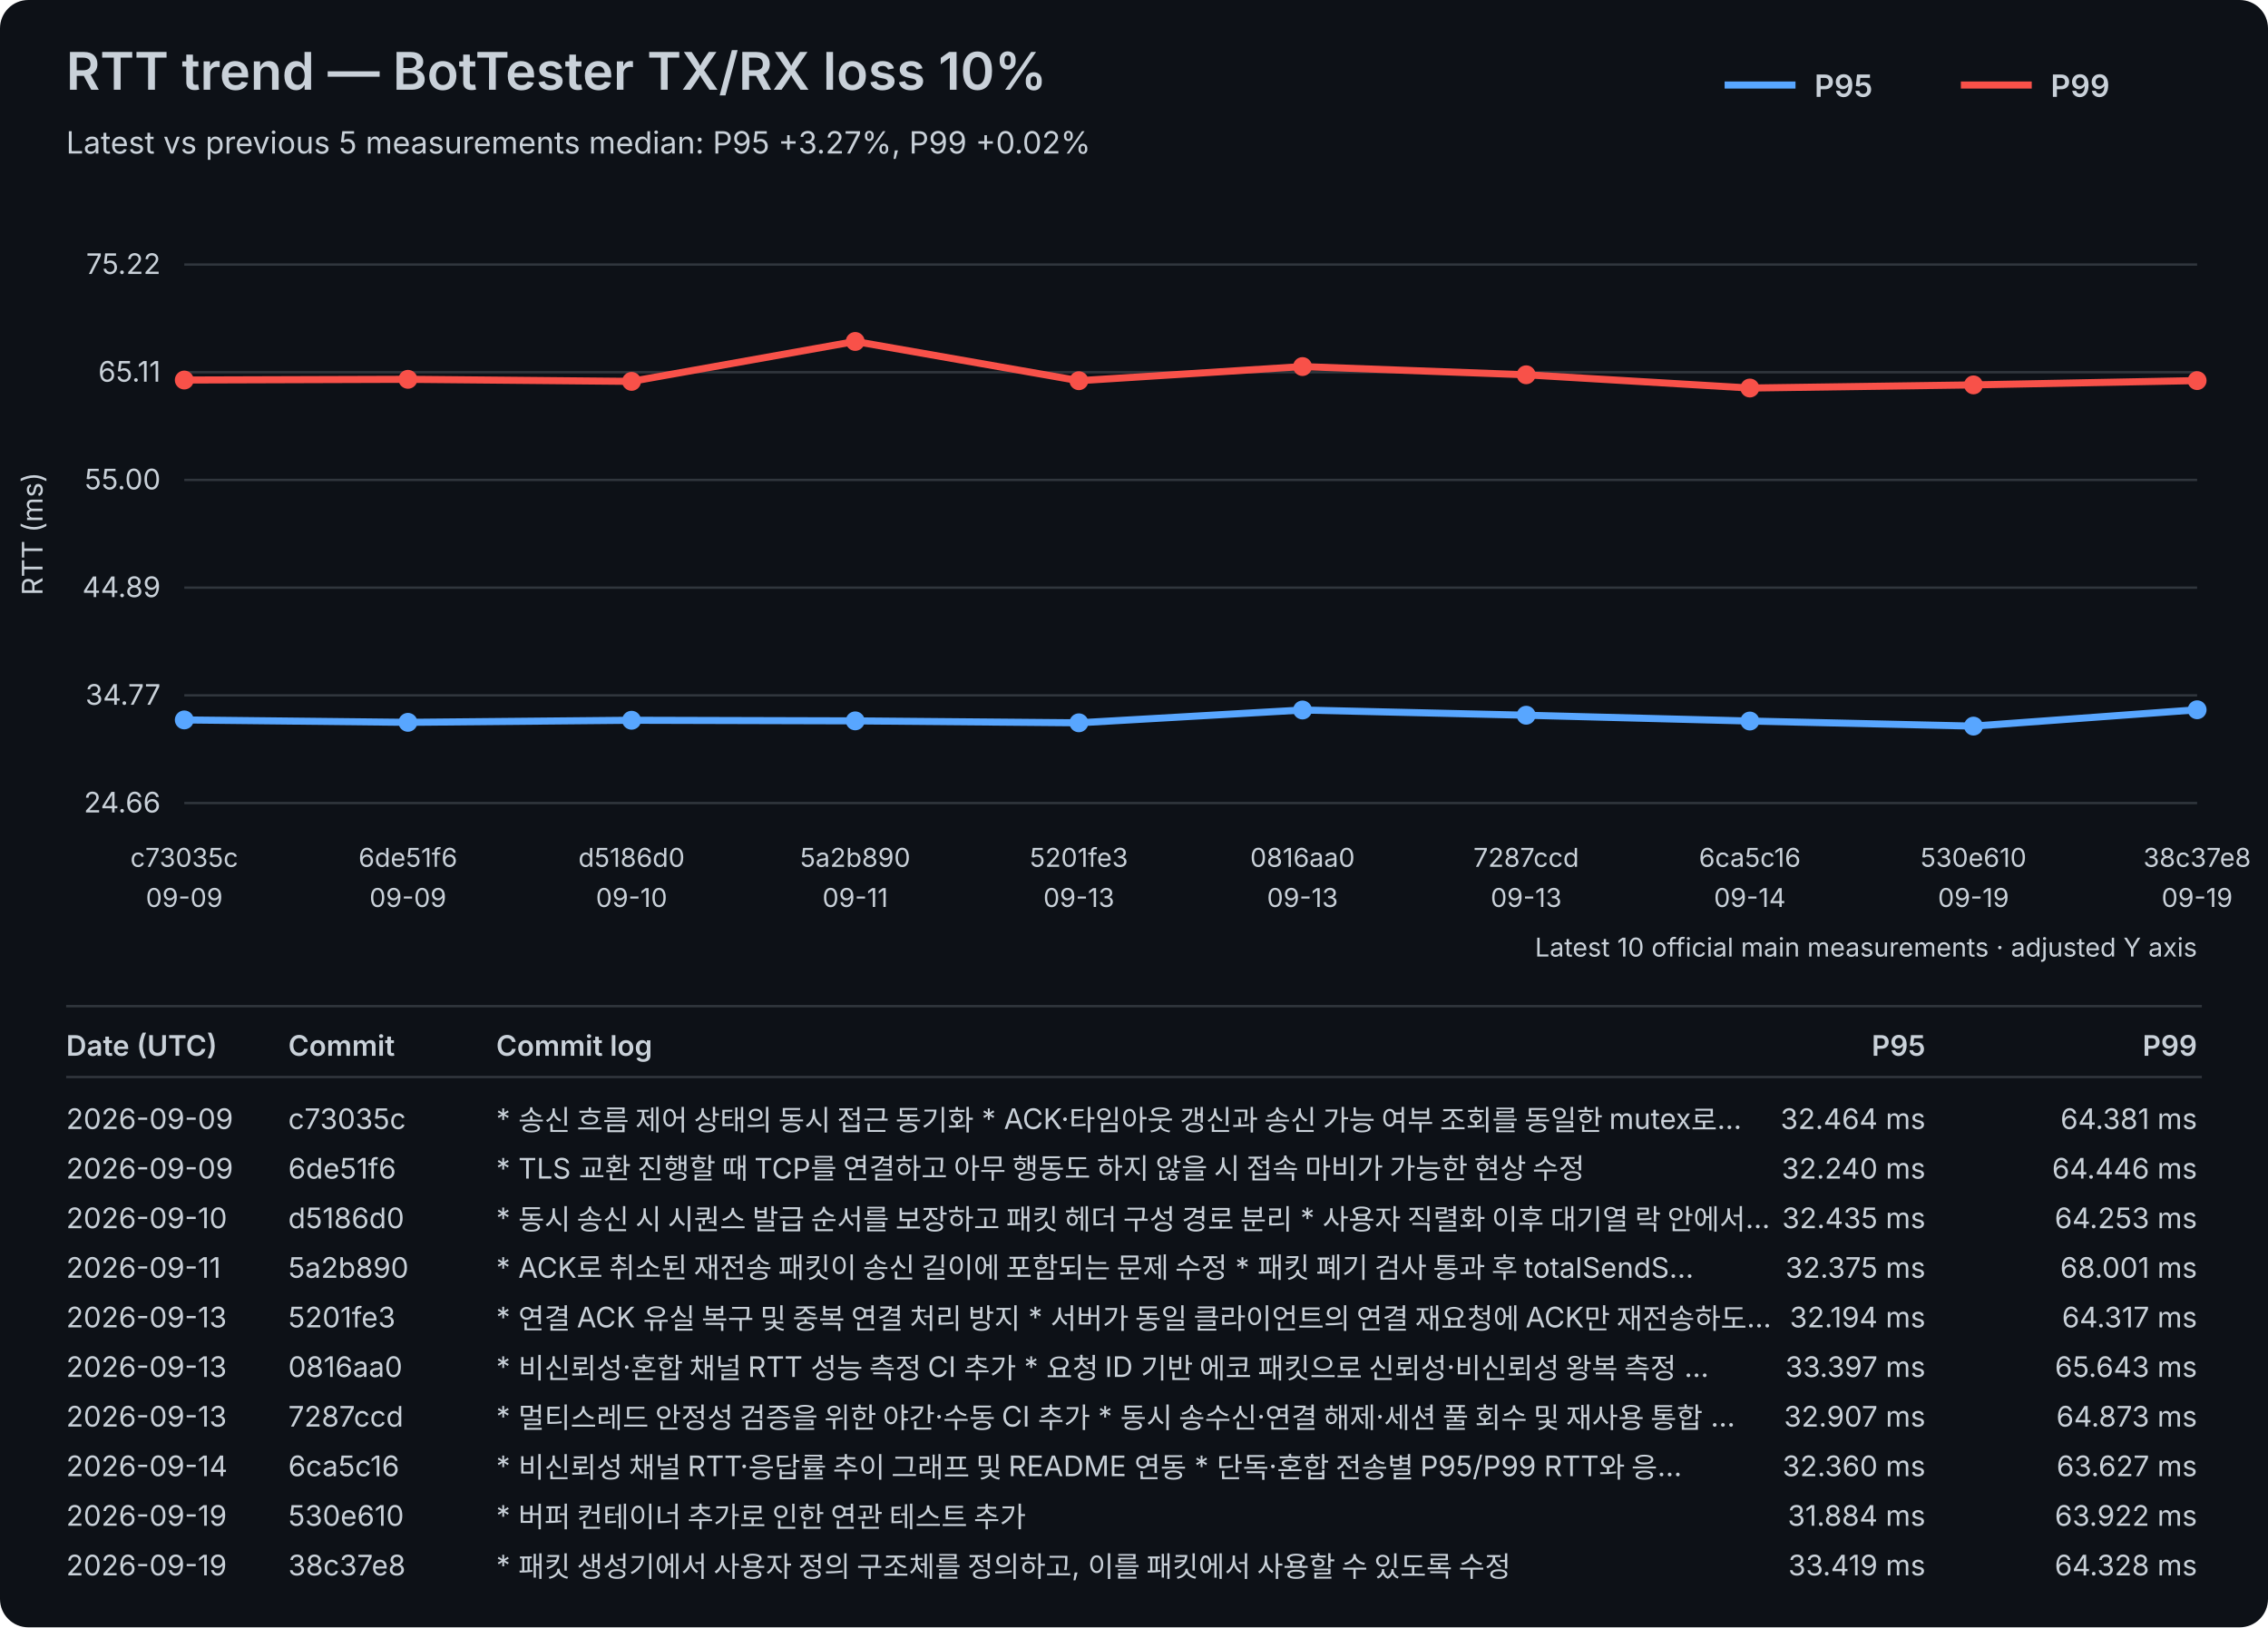
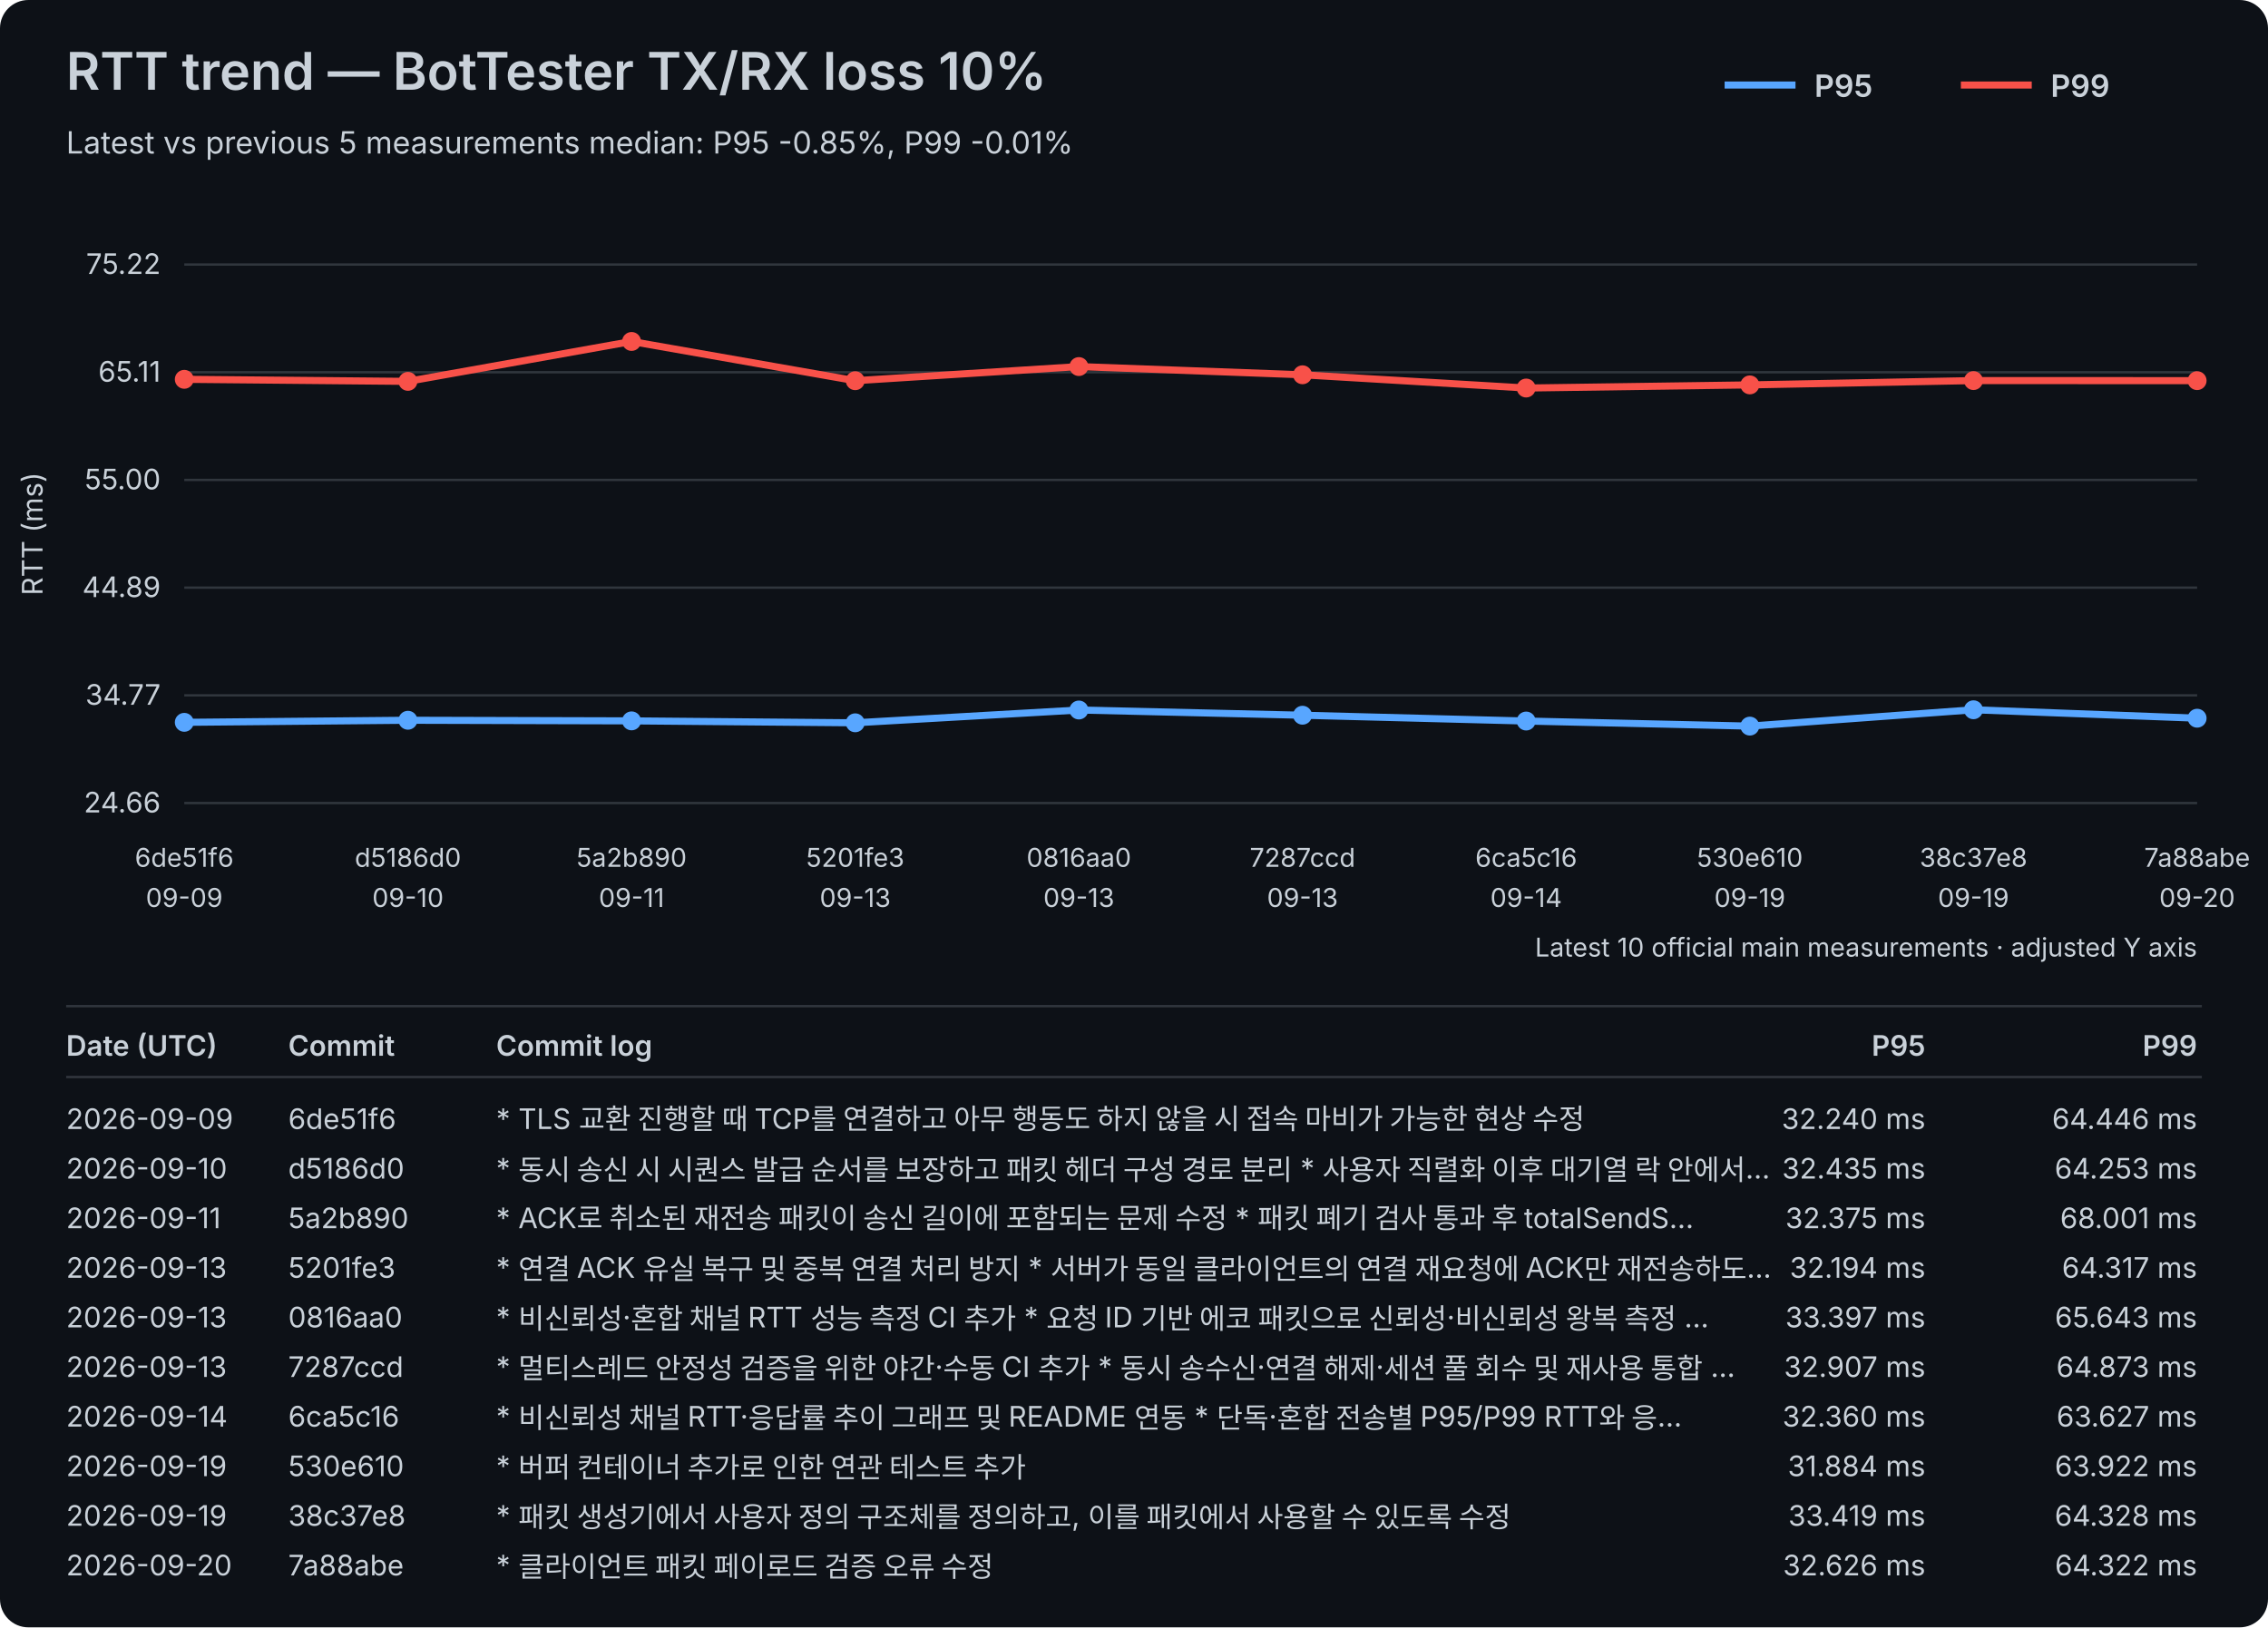
<svg xmlns="http://www.w3.org/2000/svg" width="960" height="689" viewBox="0 0 960 689">
  <rect width="100%" height="100%" fill="#0d1117" rx="12" />
  <style>text{font-family:-apple-system,BlinkMacSystemFont,"Segoe UI",sans-serif;fill:#c9d1d9}.axis{font-size:12px}.label{font-size:11px}.title{font-size:22px;font-weight:600}.subtitle{font-size:13px}.legend{font-size:13px;font-weight:600}.table-header{font-size:12px;font-weight:600}.table-row{font-size:12px}</style>
  <text x="28" y="38" class="title">RTT trend — BotTester TX/RX loss 10%</text>
-   <text x="28" y="65" class="subtitle">Latest vs previous 5 measurements median: P95 +3.27%, P99 +0.02%</text>
+   <text x="28" y="65" class="subtitle">Latest vs previous 5 measurements median: P95 -0.85%, P99 -0.01%</text>
  <line x1="730" y1="36" x2="760" y2="36" stroke="#58a6ff" stroke-width="3" />
  <text x="768" y="41" class="legend">P95</text>
  <line x1="830" y1="36" x2="860" y2="36" stroke="#f85149" stroke-width="3" />
  <text x="868" y="41" class="legend">P99</text>
  <line x1="78" y1="340.00" x2="930" y2="340.00" stroke="#30363d" stroke-width="1" />
  <text x="68" y="344.00" text-anchor="end" class="axis">24.66</text>
  <line x1="78" y1="294.40" x2="930" y2="294.40" stroke="#30363d" stroke-width="1" />
  <text x="68" y="298.40" text-anchor="end" class="axis">34.77</text>
  <line x1="78" y1="248.80" x2="930" y2="248.80" stroke="#30363d" stroke-width="1" />
  <text x="68" y="252.80" text-anchor="end" class="axis">44.89</text>
  <line x1="78" y1="203.20" x2="930" y2="203.20" stroke="#30363d" stroke-width="1" />
  <text x="68" y="207.20" text-anchor="end" class="axis">55.00</text>
  <line x1="78" y1="157.60" x2="930" y2="157.60" stroke="#30363d" stroke-width="1" />
  <text x="68" y="161.60" text-anchor="end" class="axis">65.11</text>
  <line x1="78" y1="112.00" x2="930" y2="112.00" stroke="#30363d" stroke-width="1" />
  <text x="68" y="116.00" text-anchor="end" class="axis">75.22</text>
  <text x="18" y="226.00" transform="rotate(-90 18 226.00)" text-anchor="middle" class="axis">RTT (ms)</text>
-   <text x="78.00" y="367" text-anchor="middle" class="label">c73035c</text>
+   <text x="78.00" y="367" text-anchor="middle" class="label">6de51f6</text>
  <text x="78.00" y="384" text-anchor="middle" class="label">09-09</text>
-   <text x="172.67" y="367" text-anchor="middle" class="label">6de51f6</text>
-   <text x="172.67" y="384" text-anchor="middle" class="label">09-09</text>
-   <text x="267.33" y="367" text-anchor="middle" class="label">d5186d0</text>
-   <text x="267.33" y="384" text-anchor="middle" class="label">09-10</text>
-   <text x="362.00" y="367" text-anchor="middle" class="label">5a2b890</text>
-   <text x="362.00" y="384" text-anchor="middle" class="label">09-11</text>
-   <text x="456.67" y="367" text-anchor="middle" class="label">5201fe3</text>
+   <text x="172.67" y="367" text-anchor="middle" class="label">d5186d0</text>
+   <text x="172.67" y="384" text-anchor="middle" class="label">09-10</text>
+   <text x="267.33" y="367" text-anchor="middle" class="label">5a2b890</text>
+   <text x="267.33" y="384" text-anchor="middle" class="label">09-11</text>
+   <text x="362.00" y="367" text-anchor="middle" class="label">5201fe3</text>
+   <text x="362.00" y="384" text-anchor="middle" class="label">09-13</text>
+   <text x="456.67" y="367" text-anchor="middle" class="label">0816aa0</text>
  <text x="456.67" y="384" text-anchor="middle" class="label">09-13</text>
-   <text x="551.33" y="367" text-anchor="middle" class="label">0816aa0</text>
+   <text x="551.33" y="367" text-anchor="middle" class="label">7287ccd</text>
  <text x="551.33" y="384" text-anchor="middle" class="label">09-13</text>
-   <text x="646.00" y="367" text-anchor="middle" class="label">7287ccd</text>
-   <text x="646.00" y="384" text-anchor="middle" class="label">09-13</text>
-   <text x="740.67" y="367" text-anchor="middle" class="label">6ca5c16</text>
-   <text x="740.67" y="384" text-anchor="middle" class="label">09-14</text>
-   <text x="835.33" y="367" text-anchor="middle" class="label">530e610</text>
+   <text x="646.00" y="367" text-anchor="middle" class="label">6ca5c16</text>
+   <text x="646.00" y="384" text-anchor="middle" class="label">09-14</text>
+   <text x="740.67" y="367" text-anchor="middle" class="label">530e610</text>
+   <text x="740.67" y="384" text-anchor="middle" class="label">09-19</text>
+   <text x="835.33" y="367" text-anchor="middle" class="label">38c37e8</text>
  <text x="835.33" y="384" text-anchor="middle" class="label">09-19</text>
-   <text x="930.00" y="367" text-anchor="middle" class="label">38c37e8</text>
-   <text x="930.00" y="384" text-anchor="middle" class="label">09-19</text>
-   <polyline points="78.00,304.81 172.67,305.83 267.33,304.95 362.00,305.21 456.67,306.03 551.33,300.61 646.00,302.82 740.67,305.28 835.33,307.43 930.00,300.51" fill="none" stroke="#58a6ff" stroke-width="3" stroke-linejoin="round" stroke-linecap="round" />
-   <circle cx="78.00" cy="304.81" r="4" fill="#58a6ff" />
-   <circle cx="172.67" cy="305.83" r="4" fill="#58a6ff" />
-   <circle cx="267.33" cy="304.95" r="4" fill="#58a6ff" />
-   <circle cx="362.00" cy="305.21" r="4" fill="#58a6ff" />
-   <circle cx="456.67" cy="306.03" r="4" fill="#58a6ff" />
-   <circle cx="551.33" cy="300.61" r="4" fill="#58a6ff" />
-   <circle cx="646.00" cy="302.82" r="4" fill="#58a6ff" />
-   <circle cx="740.67" cy="305.28" r="4" fill="#58a6ff" />
-   <circle cx="835.33" cy="307.43" r="4" fill="#58a6ff" />
-   <circle cx="930.00" cy="300.51" r="4" fill="#58a6ff" />
-   <polyline points="78.00,160.90 172.67,160.60 267.33,161.47 362.00,144.57 456.67,161.19 551.33,155.20 646.00,158.68 740.67,164.29 835.33,162.96 930.00,161.14" fill="none" stroke="#f85149" stroke-width="3" stroke-linejoin="round" stroke-linecap="round" />
-   <circle cx="78.00" cy="160.90" r="4" fill="#f85149" />
-   <circle cx="172.67" cy="160.60" r="4" fill="#f85149" />
-   <circle cx="267.33" cy="161.47" r="4" fill="#f85149" />
-   <circle cx="362.00" cy="144.57" r="4" fill="#f85149" />
-   <circle cx="456.67" cy="161.19" r="4" fill="#f85149" />
-   <circle cx="551.33" cy="155.20" r="4" fill="#f85149" />
-   <circle cx="646.00" cy="158.68" r="4" fill="#f85149" />
-   <circle cx="740.67" cy="164.29" r="4" fill="#f85149" />
-   <circle cx="835.33" cy="162.96" r="4" fill="#f85149" />
-   <circle cx="930.00" cy="161.14" r="4" fill="#f85149" />
+   <text x="930.00" y="367" text-anchor="middle" class="label">7a88abe</text>
+   <text x="930.00" y="384" text-anchor="middle" class="label">09-20</text>
+   <polyline points="78.00,305.83 172.67,304.95 267.33,305.21 362.00,306.03 456.67,300.61 551.33,302.82 646.00,305.28 740.67,307.43 835.33,300.51 930.00,304.08" fill="none" stroke="#58a6ff" stroke-width="3" stroke-linejoin="round" stroke-linecap="round" />
+   <circle cx="78.00" cy="305.83" r="4" fill="#58a6ff" />
+   <circle cx="172.67" cy="304.95" r="4" fill="#58a6ff" />
+   <circle cx="267.33" cy="305.21" r="4" fill="#58a6ff" />
+   <circle cx="362.00" cy="306.03" r="4" fill="#58a6ff" />
+   <circle cx="456.67" cy="300.61" r="4" fill="#58a6ff" />
+   <circle cx="551.33" cy="302.82" r="4" fill="#58a6ff" />
+   <circle cx="646.00" cy="305.28" r="4" fill="#58a6ff" />
+   <circle cx="740.67" cy="307.43" r="4" fill="#58a6ff" />
+   <circle cx="835.33" cy="300.51" r="4" fill="#58a6ff" />
+   <circle cx="930.00" cy="304.08" r="4" fill="#58a6ff" />
+   <polyline points="78.00,160.60 172.67,161.47 267.33,144.57 362.00,161.19 456.67,155.20 551.33,158.68 646.00,164.29 740.67,162.96 835.33,161.14 930.00,161.16" fill="none" stroke="#f85149" stroke-width="3" stroke-linejoin="round" stroke-linecap="round" />
+   <circle cx="78.00" cy="160.60" r="4" fill="#f85149" />
+   <circle cx="172.67" cy="161.47" r="4" fill="#f85149" />
+   <circle cx="267.33" cy="144.57" r="4" fill="#f85149" />
+   <circle cx="362.00" cy="161.19" r="4" fill="#f85149" />
+   <circle cx="456.67" cy="155.20" r="4" fill="#f85149" />
+   <circle cx="551.33" cy="158.68" r="4" fill="#f85149" />
+   <circle cx="646.00" cy="164.29" r="4" fill="#f85149" />
+   <circle cx="740.67" cy="162.96" r="4" fill="#f85149" />
+   <circle cx="835.33" cy="161.14" r="4" fill="#f85149" />
+   <circle cx="930.00" cy="161.16" r="4" fill="#f85149" />
  <text x="930" y="405" text-anchor="end" class="label">Latest 10 official main measurements · adjusted Y axis</text>
  <line x1="28" y1="426" x2="932" y2="426" stroke="#30363d" stroke-width="1" />
  <text x="28" y="447" class="table-header">Date (UTC)</text>
  <text x="122" y="447" class="table-header">Commit</text>
  <text x="210" y="447" class="table-header">Commit log</text>
  <text x="815" y="447" text-anchor="end" class="table-header">P95</text>
  <text x="930" y="447" text-anchor="end" class="table-header">P99</text>
  <line x1="28" y1="456" x2="932" y2="456" stroke="#30363d" stroke-width="1" />
  <text x="28" y="478" class="table-row">2026-09-09</text>
-   <text x="122" y="478" class="table-row">c73035c</text>
-   <text x="210" y="478" class="table-row">* 송신 흐름 제어 상태의 동시 접근 동기화   * ACK·타임아웃 갱신과 송신 가능 여부 조회를 동일한 mutex로…</text>
-   <text x="815" y="478" text-anchor="end" class="table-row">32.464 ms</text>
-   <text x="930" y="478" text-anchor="end" class="table-row">64.381 ms</text>
-   <text x="28" y="499" class="table-row">2026-09-09</text>
-   <text x="122" y="499" class="table-row">6de51f6</text>
-   <text x="210" y="499" class="table-row">* TLS 교환 진행할 때 TCP를 연결하고 아무 행동도 하지 않을 시 접속 마비가 가능한 현상 수정</text>
-   <text x="815" y="499" text-anchor="end" class="table-row">32.240 ms</text>
-   <text x="930" y="499" text-anchor="end" class="table-row">64.446 ms</text>
-   <text x="28" y="520" class="table-row">2026-09-10</text>
-   <text x="122" y="520" class="table-row">d5186d0</text>
-   <text x="210" y="520" class="table-row">* 동시 송신 시 시퀀스 발급 순서를 보장하고 패킷 헤더 구성 경로 분리   * 사용자 직렬화 이후 대기열 락 안에서…</text>
-   <text x="815" y="520" text-anchor="end" class="table-row">32.435 ms</text>
-   <text x="930" y="520" text-anchor="end" class="table-row">64.253 ms</text>
-   <text x="28" y="541" class="table-row">2026-09-11</text>
-   <text x="122" y="541" class="table-row">5a2b890</text>
-   <text x="210" y="541" class="table-row">* ACK로 취소된 재전송 패킷이 송신 길이에 포함되는 문제 수정   * 패킷 폐기 검사 통과 후 totalSendS…</text>
-   <text x="815" y="541" text-anchor="end" class="table-row">32.375 ms</text>
-   <text x="930" y="541" text-anchor="end" class="table-row">68.001 ms</text>
+   <text x="122" y="478" class="table-row">6de51f6</text>
+   <text x="210" y="478" class="table-row">* TLS 교환 진행할 때 TCP를 연결하고 아무 행동도 하지 않을 시 접속 마비가 가능한 현상 수정</text>
+   <text x="815" y="478" text-anchor="end" class="table-row">32.240 ms</text>
+   <text x="930" y="478" text-anchor="end" class="table-row">64.446 ms</text>
+   <text x="28" y="499" class="table-row">2026-09-10</text>
+   <text x="122" y="499" class="table-row">d5186d0</text>
+   <text x="210" y="499" class="table-row">* 동시 송신 시 시퀀스 발급 순서를 보장하고 패킷 헤더 구성 경로 분리   * 사용자 직렬화 이후 대기열 락 안에서…</text>
+   <text x="815" y="499" text-anchor="end" class="table-row">32.435 ms</text>
+   <text x="930" y="499" text-anchor="end" class="table-row">64.253 ms</text>
+   <text x="28" y="520" class="table-row">2026-09-11</text>
+   <text x="122" y="520" class="table-row">5a2b890</text>
+   <text x="210" y="520" class="table-row">* ACK로 취소된 재전송 패킷이 송신 길이에 포함되는 문제 수정   * 패킷 폐기 검사 통과 후 totalSendS…</text>
+   <text x="815" y="520" text-anchor="end" class="table-row">32.375 ms</text>
+   <text x="930" y="520" text-anchor="end" class="table-row">68.001 ms</text>
+   <text x="28" y="541" class="table-row">2026-09-13</text>
+   <text x="122" y="541" class="table-row">5201fe3</text>
+   <text x="210" y="541" class="table-row">* 연결 ACK 유실 복구 및 중복 연결 처리 방지   * 서버가 동일 클라이언트의 연결 재요청에 ACK만 재전송하도…</text>
+   <text x="815" y="541" text-anchor="end" class="table-row">32.194 ms</text>
+   <text x="930" y="541" text-anchor="end" class="table-row">64.317 ms</text>
  <text x="28" y="562" class="table-row">2026-09-13</text>
-   <text x="122" y="562" class="table-row">5201fe3</text>
-   <text x="210" y="562" class="table-row">* 연결 ACK 유실 복구 및 중복 연결 처리 방지   * 서버가 동일 클라이언트의 연결 재요청에 ACK만 재전송하도…</text>
-   <text x="815" y="562" text-anchor="end" class="table-row">32.194 ms</text>
-   <text x="930" y="562" text-anchor="end" class="table-row">64.317 ms</text>
+   <text x="122" y="562" class="table-row">0816aa0</text>
+   <text x="210" y="562" class="table-row">* 비신뢰성·혼합 채널 RTT 성능 측정 CI 추가   * 요청 ID 기반 에코 패킷으로 신뢰성·비신뢰성 왕복 측정 …</text>
+   <text x="815" y="562" text-anchor="end" class="table-row">33.397 ms</text>
+   <text x="930" y="562" text-anchor="end" class="table-row">65.643 ms</text>
  <text x="28" y="583" class="table-row">2026-09-13</text>
-   <text x="122" y="583" class="table-row">0816aa0</text>
-   <text x="210" y="583" class="table-row">* 비신뢰성·혼합 채널 RTT 성능 측정 CI 추가   * 요청 ID 기반 에코 패킷으로 신뢰성·비신뢰성 왕복 측정 …</text>
-   <text x="815" y="583" text-anchor="end" class="table-row">33.397 ms</text>
-   <text x="930" y="583" text-anchor="end" class="table-row">65.643 ms</text>
-   <text x="28" y="604" class="table-row">2026-09-13</text>
-   <text x="122" y="604" class="table-row">7287ccd</text>
-   <text x="210" y="604" class="table-row">* 멀티스레드 안정성 검증을 위한 야간·수동 CI 추가   * 동시 송수신·연결 해제·세션 풀 회수 및 재사용 통합 …</text>
-   <text x="815" y="604" text-anchor="end" class="table-row">32.907 ms</text>
-   <text x="930" y="604" text-anchor="end" class="table-row">64.873 ms</text>
-   <text x="28" y="625" class="table-row">2026-09-14</text>
-   <text x="122" y="625" class="table-row">6ca5c16</text>
-   <text x="210" y="625" class="table-row">* 비신뢰성 채널 RTT·응답률 추이 그래프 및 README 연동   * 단독·혼합 전송별 P95/P99 RTT와 응…</text>
-   <text x="815" y="625" text-anchor="end" class="table-row">32.360 ms</text>
-   <text x="930" y="625" text-anchor="end" class="table-row">63.627 ms</text>
+   <text x="122" y="583" class="table-row">7287ccd</text>
+   <text x="210" y="583" class="table-row">* 멀티스레드 안정성 검증을 위한 야간·수동 CI 추가   * 동시 송수신·연결 해제·세션 풀 회수 및 재사용 통합 …</text>
+   <text x="815" y="583" text-anchor="end" class="table-row">32.907 ms</text>
+   <text x="930" y="583" text-anchor="end" class="table-row">64.873 ms</text>
+   <text x="28" y="604" class="table-row">2026-09-14</text>
+   <text x="122" y="604" class="table-row">6ca5c16</text>
+   <text x="210" y="604" class="table-row">* 비신뢰성 채널 RTT·응답률 추이 그래프 및 README 연동   * 단독·혼합 전송별 P95/P99 RTT와 응…</text>
+   <text x="815" y="604" text-anchor="end" class="table-row">32.360 ms</text>
+   <text x="930" y="604" text-anchor="end" class="table-row">63.627 ms</text>
+   <text x="28" y="625" class="table-row">2026-09-19</text>
+   <text x="122" y="625" class="table-row">530e610</text>
+   <text x="210" y="625" class="table-row">* 버퍼 컨테이너 추가로 인한 연관 테스트 추가</text>
+   <text x="815" y="625" text-anchor="end" class="table-row">31.884 ms</text>
+   <text x="930" y="625" text-anchor="end" class="table-row">63.922 ms</text>
  <text x="28" y="646" class="table-row">2026-09-19</text>
-   <text x="122" y="646" class="table-row">530e610</text>
-   <text x="210" y="646" class="table-row">* 버퍼 컨테이너 추가로 인한 연관 테스트 추가</text>
-   <text x="815" y="646" text-anchor="end" class="table-row">31.884 ms</text>
-   <text x="930" y="646" text-anchor="end" class="table-row">63.922 ms</text>
-   <text x="28" y="667" class="table-row">2026-09-19</text>
-   <text x="122" y="667" class="table-row">38c37e8</text>
-   <text x="210" y="667" class="table-row">* 패킷 생성기에서 사용자 정의 구조체를 정의하고, 이를 패킷에서 사용할 수 있도록 수정</text>
-   <text x="815" y="667" text-anchor="end" class="table-row">33.419 ms</text>
-   <text x="930" y="667" text-anchor="end" class="table-row">64.328 ms</text>
+   <text x="122" y="646" class="table-row">38c37e8</text>
+   <text x="210" y="646" class="table-row">* 패킷 생성기에서 사용자 정의 구조체를 정의하고, 이를 패킷에서 사용할 수 있도록 수정</text>
+   <text x="815" y="646" text-anchor="end" class="table-row">33.419 ms</text>
+   <text x="930" y="646" text-anchor="end" class="table-row">64.328 ms</text>
+   <text x="28" y="667" class="table-row">2026-09-20</text>
+   <text x="122" y="667" class="table-row">7a88abe</text>
+   <text x="210" y="667" class="table-row">* 클라이언트 패킷 페이로드 검증 오류 수정</text>
+   <text x="815" y="667" text-anchor="end" class="table-row">32.626 ms</text>
+   <text x="930" y="667" text-anchor="end" class="table-row">64.322 ms</text>
</svg>
